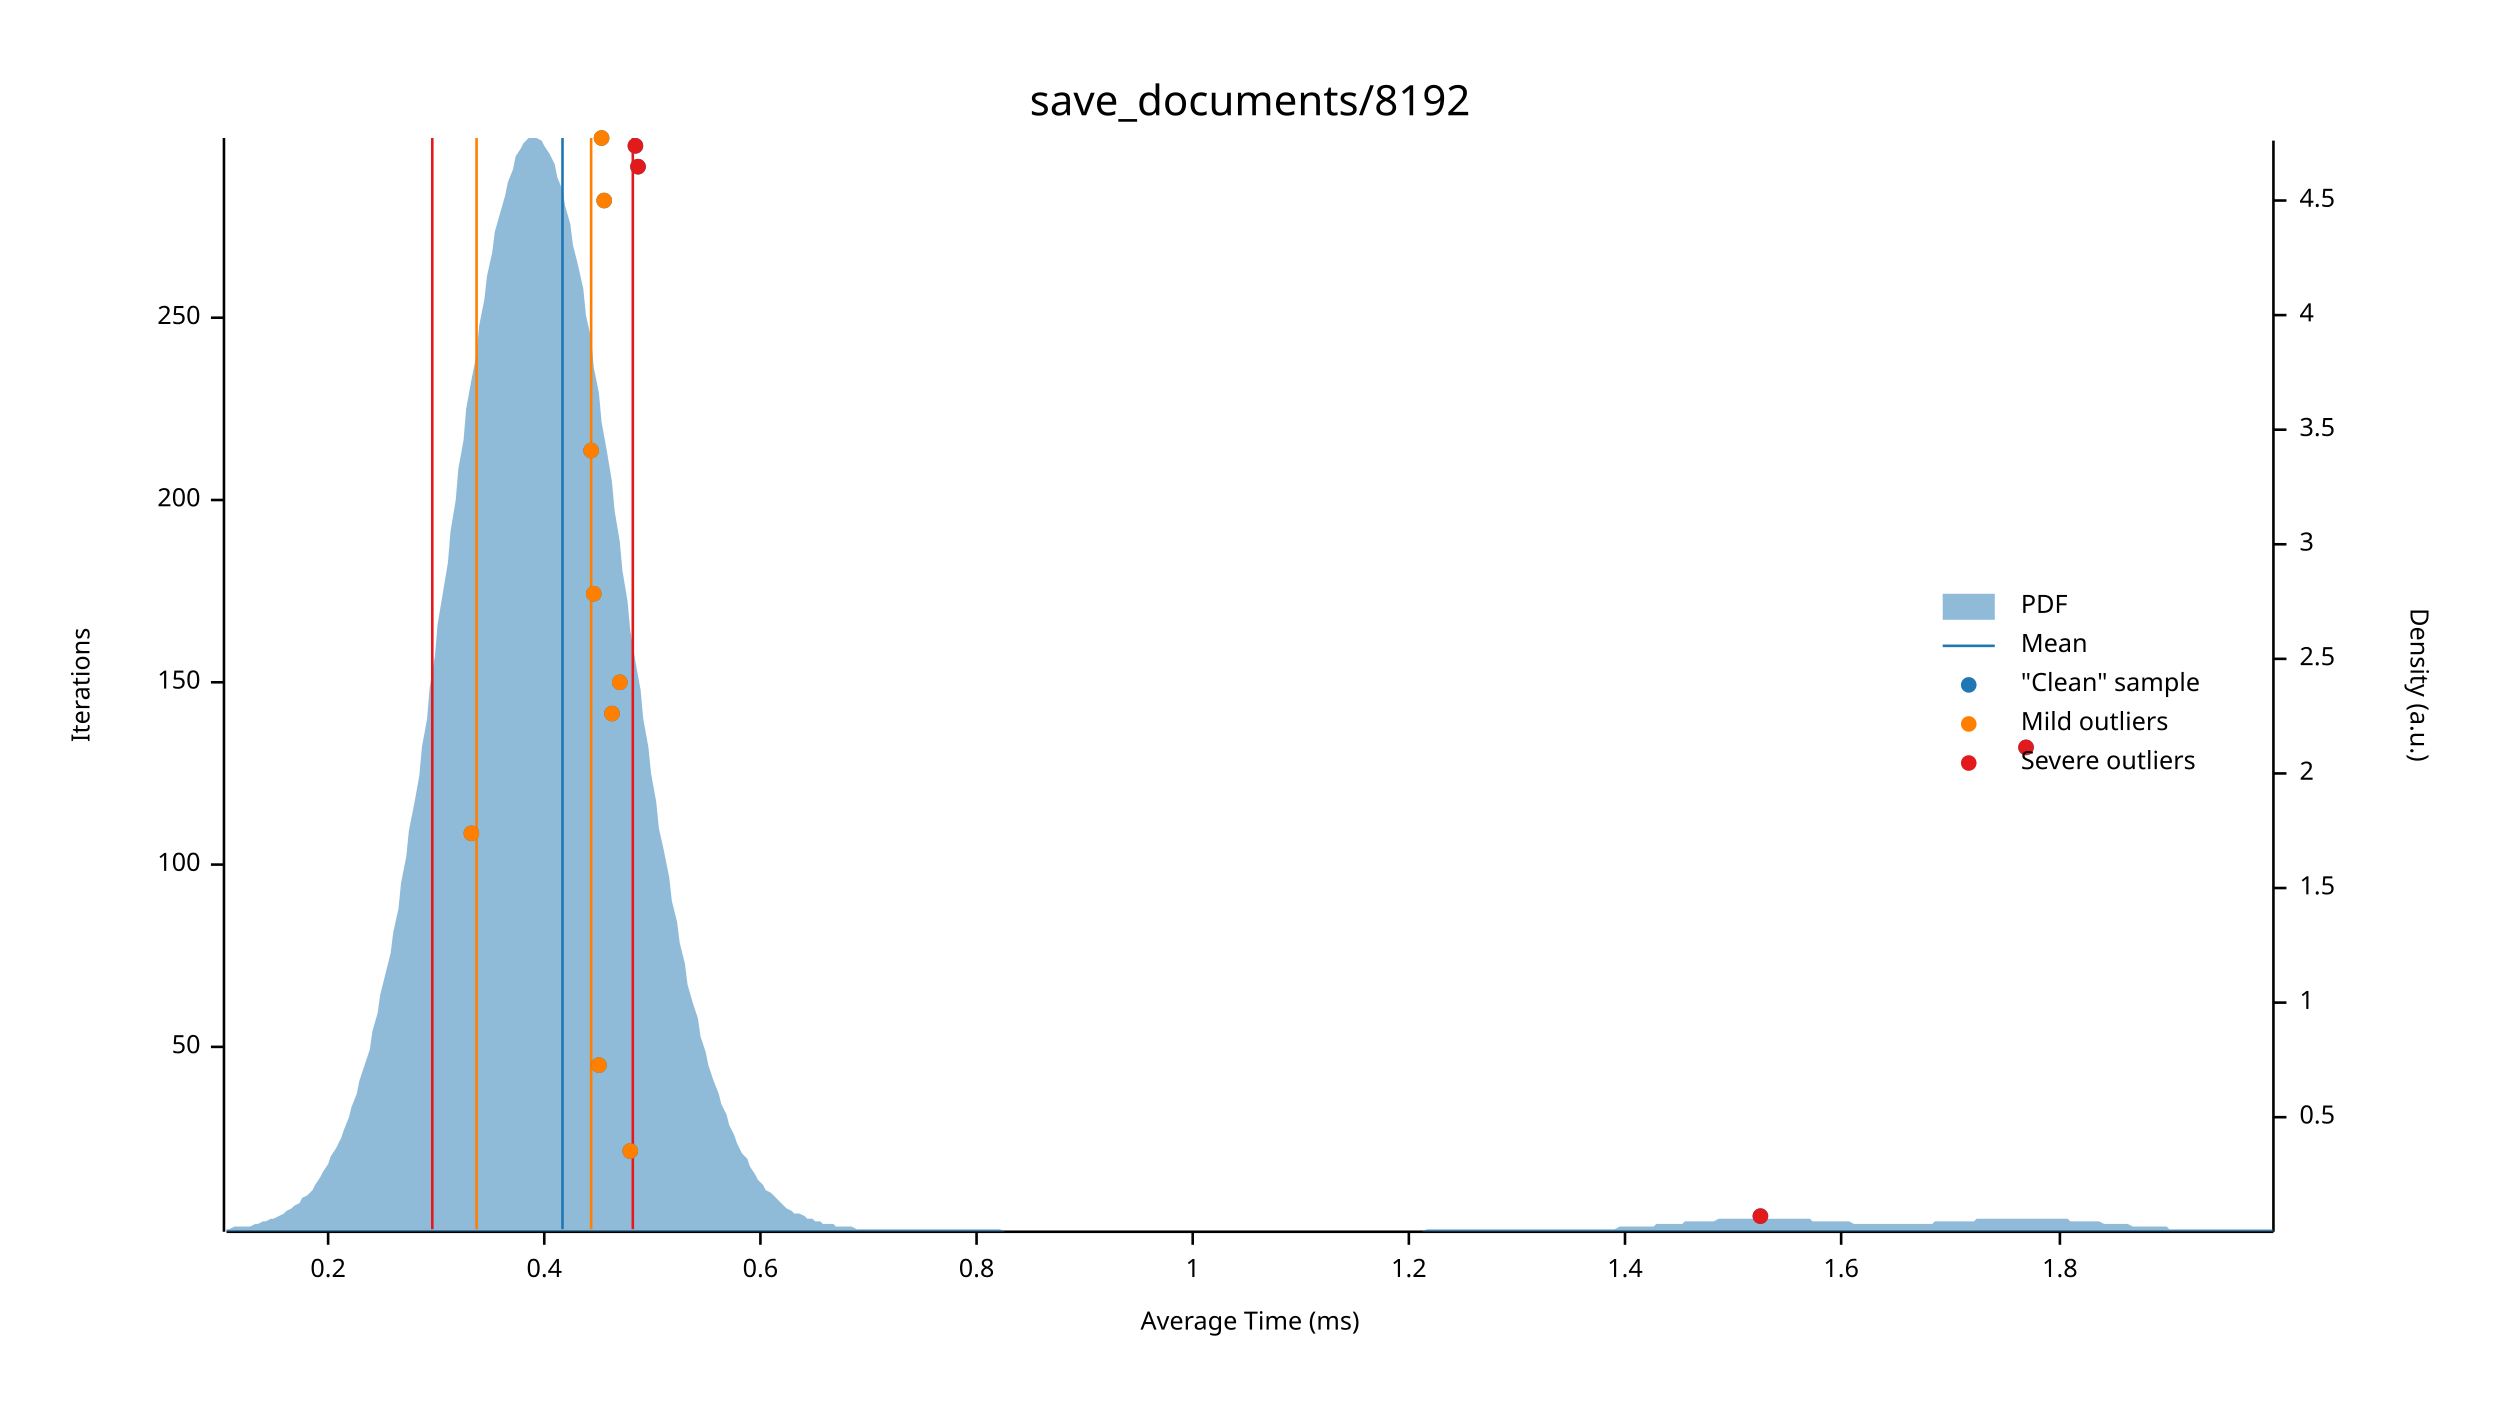
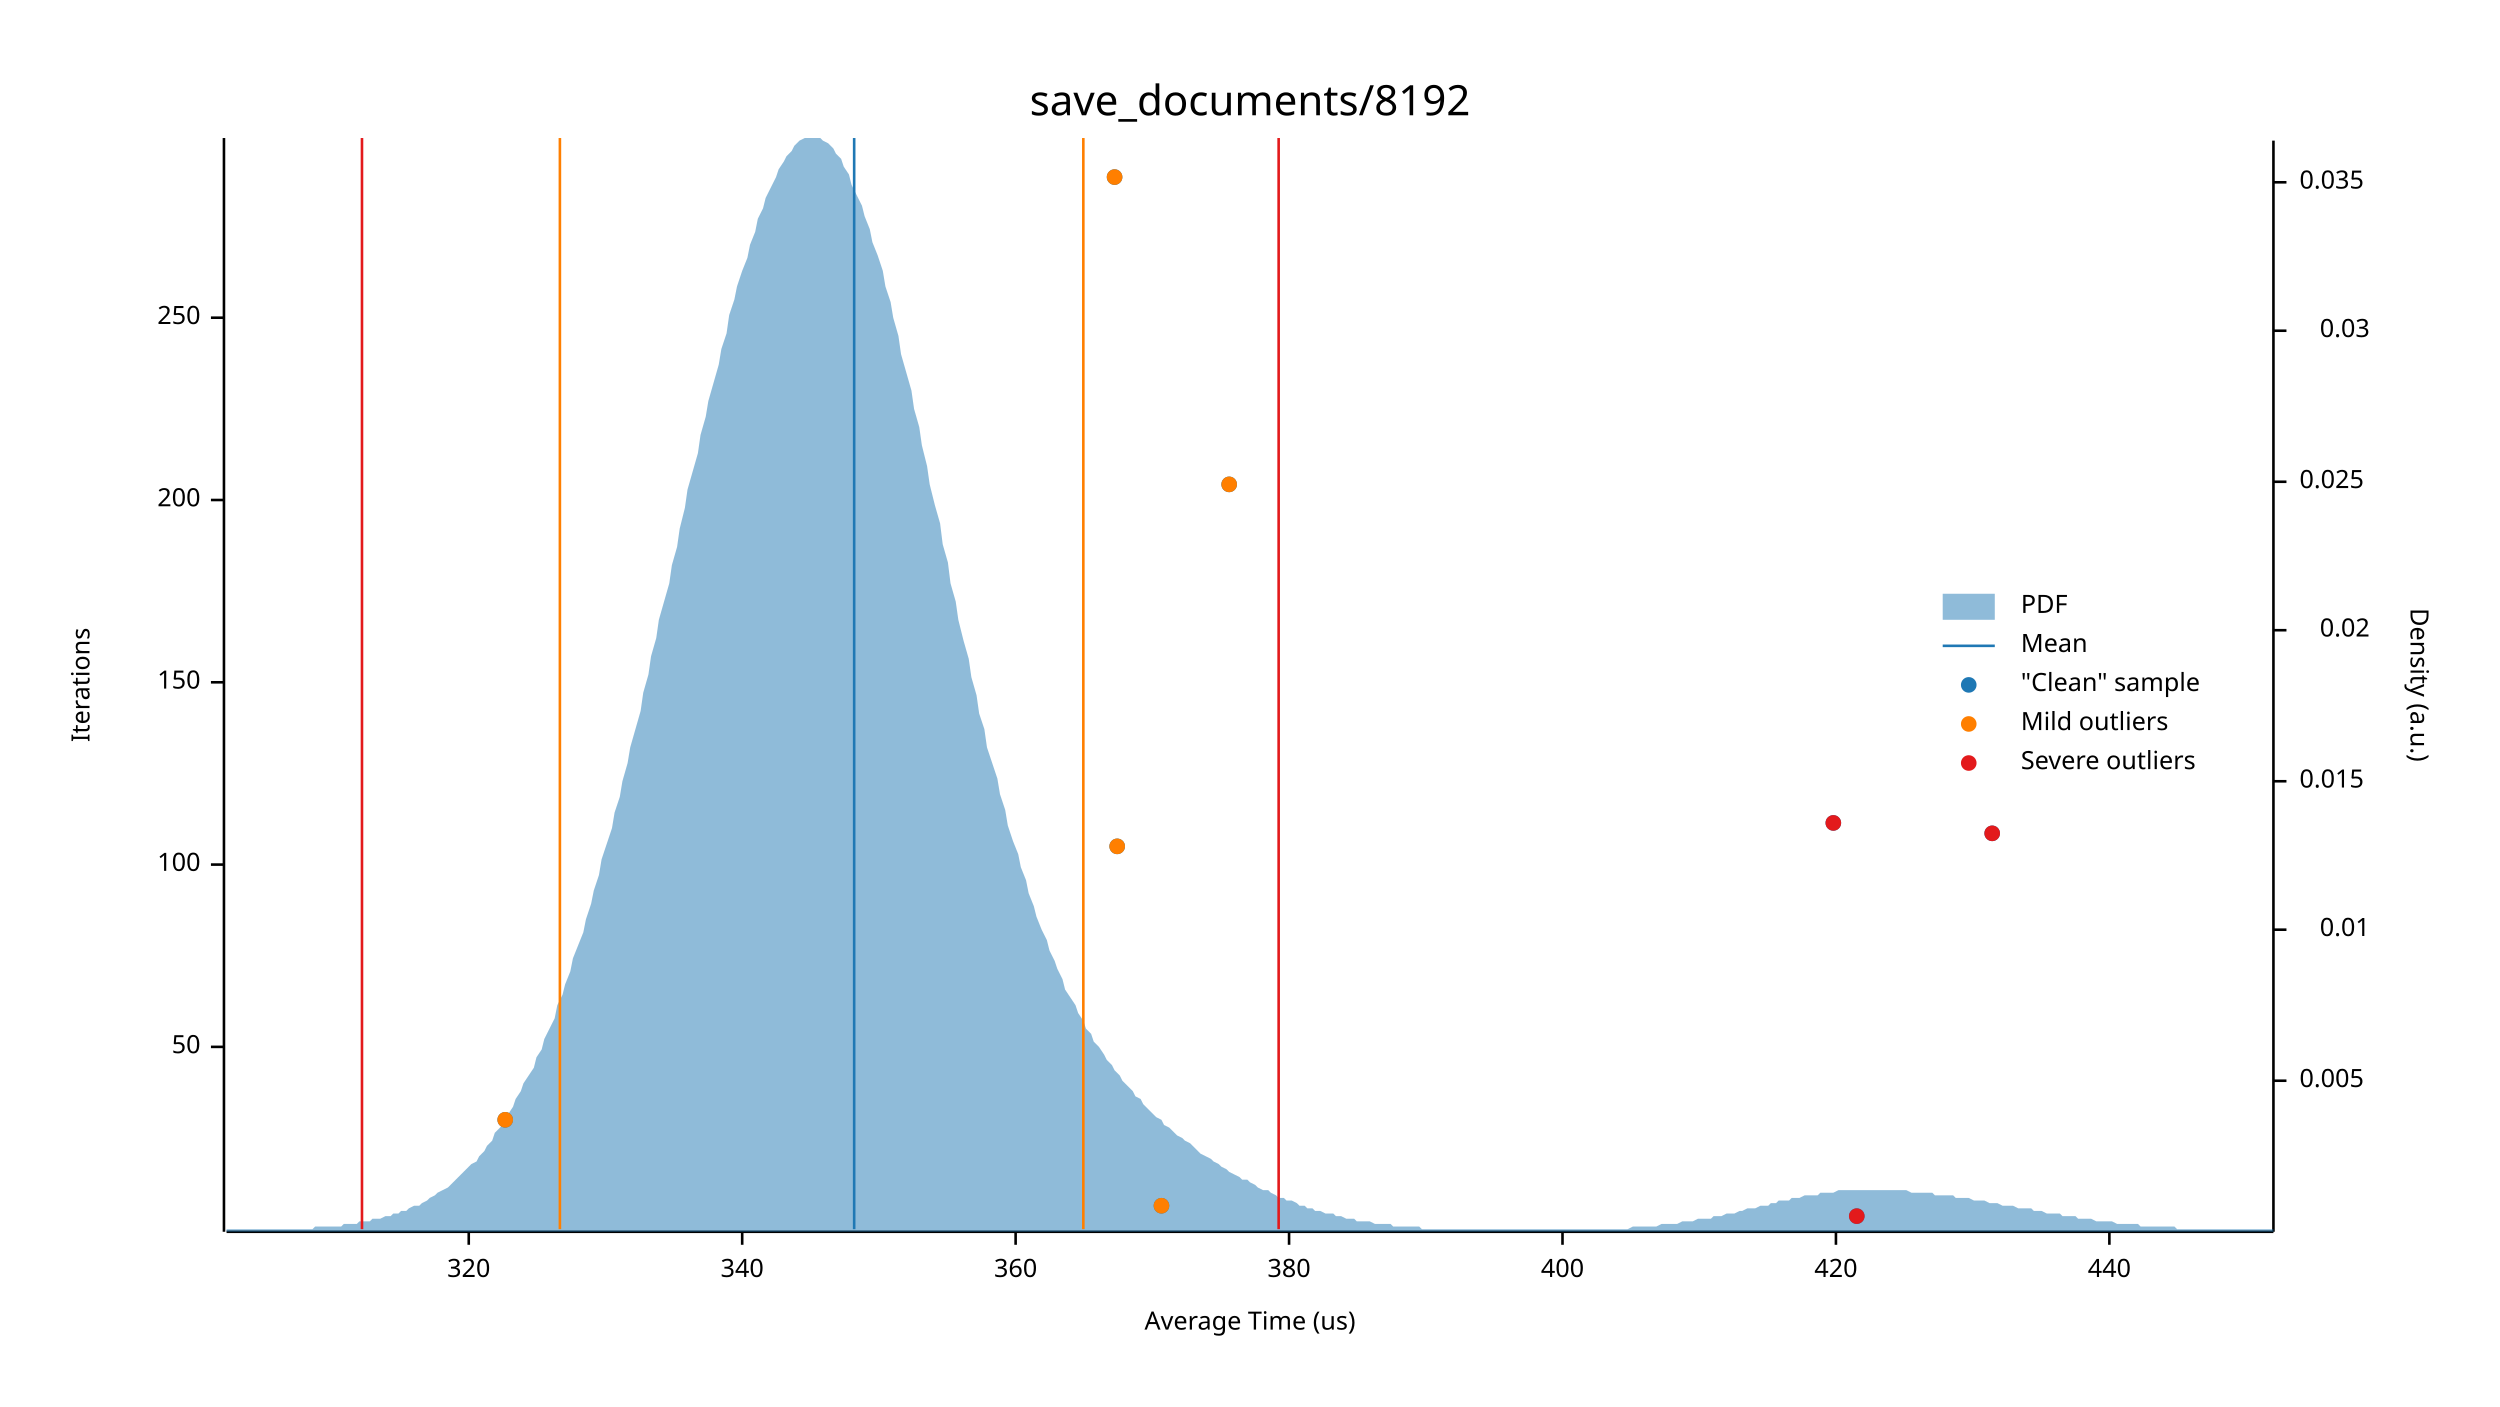
<svg xmlns="http://www.w3.org/2000/svg" width="960" height="540" viewBox="0 0 960 540">
  <text x="480" y="32" dy="0.76em" text-anchor="middle" font-family="sans-serif" font-size="16.129" opacity="1" fill="#000000">
save_documents/8192
</text>
  <text x="27" y="263" dy="0.76em" text-anchor="middle" font-family="sans-serif" font-size="9.677" opacity="1" fill="#000000" transform="rotate(270, 27, 263)">
Iterations
</text>
  <text x="480" y="513" dy="-0.5ex" text-anchor="middle" font-family="sans-serif" font-size="9.677" opacity="1" fill="#000000">
- Average Time (ms)
+ Average Time (us)
</text>
  <polyline fill="none" opacity="1" stroke="#000000" stroke-width="1" points="86,53 86,473 " />
  <text x="77" y="402" dy="0.5ex" text-anchor="end" font-family="sans-serif" font-size="9.677" opacity="1" fill="#000000">
50
</text>
  <polyline fill="none" opacity="1" stroke="#000000" stroke-width="1" points="81,402 86,402 " />
  <text x="77" y="332" dy="0.5ex" text-anchor="end" font-family="sans-serif" font-size="9.677" opacity="1" fill="#000000">
100
</text>
  <polyline fill="none" opacity="1" stroke="#000000" stroke-width="1" points="81,332 86,332 " />
  <text x="77" y="262" dy="0.5ex" text-anchor="end" font-family="sans-serif" font-size="9.677" opacity="1" fill="#000000">
150
</text>
  <polyline fill="none" opacity="1" stroke="#000000" stroke-width="1" points="81,262 86,262 " />
  <text x="77" y="192" dy="0.5ex" text-anchor="end" font-family="sans-serif" font-size="9.677" opacity="1" fill="#000000">
200
</text>
  <polyline fill="none" opacity="1" stroke="#000000" stroke-width="1" points="81,192 86,192 " />
  <text x="77" y="122" dy="0.5ex" text-anchor="end" font-family="sans-serif" font-size="9.677" opacity="1" fill="#000000">
250
</text>
  <polyline fill="none" opacity="1" stroke="#000000" stroke-width="1" points="81,122 86,122 " />
  <polyline fill="none" opacity="1" stroke="#000000" stroke-width="1" points="87,473 873,473 " />
-   <text x="126" y="483" dy="0.76em" text-anchor="middle" font-family="sans-serif" font-size="9.677" opacity="1" fill="#000000">
- 0.2
+   <text x="180" y="483" dy="0.76em" text-anchor="middle" font-family="sans-serif" font-size="9.677" opacity="1" fill="#000000">
+ 320
</text>
-   <polyline fill="none" opacity="1" stroke="#000000" stroke-width="1" points="126,473 126,478 " />
-   <text x="209" y="483" dy="0.76em" text-anchor="middle" font-family="sans-serif" font-size="9.677" opacity="1" fill="#000000">
- 0.4
+   <polyline fill="none" opacity="1" stroke="#000000" stroke-width="1" points="180,473 180,478 " />
+   <text x="285" y="483" dy="0.76em" text-anchor="middle" font-family="sans-serif" font-size="9.677" opacity="1" fill="#000000">
+ 340
</text>
-   <polyline fill="none" opacity="1" stroke="#000000" stroke-width="1" points="209,473 209,478 " />
-   <text x="292" y="483" dy="0.76em" text-anchor="middle" font-family="sans-serif" font-size="9.677" opacity="1" fill="#000000">
- 0.6
+   <polyline fill="none" opacity="1" stroke="#000000" stroke-width="1" points="285,473 285,478 " />
+   <text x="390" y="483" dy="0.76em" text-anchor="middle" font-family="sans-serif" font-size="9.677" opacity="1" fill="#000000">
+ 360
</text>
-   <polyline fill="none" opacity="1" stroke="#000000" stroke-width="1" points="292,473 292,478 " />
-   <text x="375" y="483" dy="0.76em" text-anchor="middle" font-family="sans-serif" font-size="9.677" opacity="1" fill="#000000">
- 0.8
+   <polyline fill="none" opacity="1" stroke="#000000" stroke-width="1" points="390,473 390,478 " />
+   <text x="495" y="483" dy="0.76em" text-anchor="middle" font-family="sans-serif" font-size="9.677" opacity="1" fill="#000000">
+ 380
</text>
-   <polyline fill="none" opacity="1" stroke="#000000" stroke-width="1" points="375,473 375,478 " />
-   <text x="458" y="483" dy="0.76em" text-anchor="middle" font-family="sans-serif" font-size="9.677" opacity="1" fill="#000000">
- 1
+   <polyline fill="none" opacity="1" stroke="#000000" stroke-width="1" points="495,473 495,478 " />
+   <text x="600" y="483" dy="0.76em" text-anchor="middle" font-family="sans-serif" font-size="9.677" opacity="1" fill="#000000">
+ 400
</text>
-   <polyline fill="none" opacity="1" stroke="#000000" stroke-width="1" points="458,473 458,478 " />
-   <text x="541" y="483" dy="0.76em" text-anchor="middle" font-family="sans-serif" font-size="9.677" opacity="1" fill="#000000">
- 1.2
+   <polyline fill="none" opacity="1" stroke="#000000" stroke-width="1" points="600,473 600,478 " />
+   <text x="705" y="483" dy="0.76em" text-anchor="middle" font-family="sans-serif" font-size="9.677" opacity="1" fill="#000000">
+ 420
</text>
-   <polyline fill="none" opacity="1" stroke="#000000" stroke-width="1" points="541,473 541,478 " />
-   <text x="624" y="483" dy="0.76em" text-anchor="middle" font-family="sans-serif" font-size="9.677" opacity="1" fill="#000000">
- 1.4
+   <polyline fill="none" opacity="1" stroke="#000000" stroke-width="1" points="705,473 705,478 " />
+   <text x="810" y="483" dy="0.76em" text-anchor="middle" font-family="sans-serif" font-size="9.677" opacity="1" fill="#000000">
+ 440
</text>
-   <polyline fill="none" opacity="1" stroke="#000000" stroke-width="1" points="624,473 624,478 " />
-   <text x="707" y="483" dy="0.76em" text-anchor="middle" font-family="sans-serif" font-size="9.677" opacity="1" fill="#000000">
- 1.6
- </text>
-   <polyline fill="none" opacity="1" stroke="#000000" stroke-width="1" points="707,473 707,478 " />
-   <text x="791" y="483" dy="0.76em" text-anchor="middle" font-family="sans-serif" font-size="9.677" opacity="1" fill="#000000">
- 1.8
- </text>
-   <polyline fill="none" opacity="1" stroke="#000000" stroke-width="1" points="791,473 791,478 " />
+   <polyline fill="none" opacity="1" stroke="#000000" stroke-width="1" points="810,473 810,478 " />
  <text x="933" y="263" dy="0.76em" text-anchor="middle" font-family="sans-serif" font-size="9.677" opacity="1" fill="#000000" transform="rotate(90, 933, 263)">
Density (a.u.)
</text>
  <polyline fill="none" opacity="1" stroke="#000000" stroke-width="1" points="873,54 873,473 " />
-   <text x="883" y="429" dy="0.5ex" text-anchor="start" font-family="sans-serif" font-size="9.677" opacity="1" fill="#000000">
- 0.5
+   <text x="883" y="415" dy="0.5ex" text-anchor="start" font-family="sans-serif" font-size="9.677" opacity="1" fill="#000000">
+ 0.005
</text>
-   <polyline fill="none" opacity="1" stroke="#000000" stroke-width="1" points="873,429 878,429 " />
-   <text x="883" y="385" dy="0.5ex" text-anchor="start" font-family="sans-serif" font-size="9.677" opacity="1" fill="#000000">
- 1
+   <polyline fill="none" opacity="1" stroke="#000000" stroke-width="1" points="873,415 878,415 " />
+   <text x="910" y="357" dy="0.5ex" text-anchor="end" font-family="sans-serif" font-size="9.677" opacity="1" fill="#000000">
+ 0.01
</text>
-   <polyline fill="none" opacity="1" stroke="#000000" stroke-width="1" points="873,385 878,385 " />
-   <text x="883" y="341" dy="0.5ex" text-anchor="start" font-family="sans-serif" font-size="9.677" opacity="1" fill="#000000">
- 1.5
+   <polyline fill="none" opacity="1" stroke="#000000" stroke-width="1" points="873,357 878,357 " />
+   <text x="883" y="300" dy="0.5ex" text-anchor="start" font-family="sans-serif" font-size="9.677" opacity="1" fill="#000000">
+ 0.015
</text>
-   <polyline fill="none" opacity="1" stroke="#000000" stroke-width="1" points="873,341 878,341 " />
-   <text x="883" y="297" dy="0.5ex" text-anchor="start" font-family="sans-serif" font-size="9.677" opacity="1" fill="#000000">
- 2
+   <polyline fill="none" opacity="1" stroke="#000000" stroke-width="1" points="873,300 878,300 " />
+   <text x="910" y="242" dy="0.5ex" text-anchor="end" font-family="sans-serif" font-size="9.677" opacity="1" fill="#000000">
+ 0.02
</text>
-   <polyline fill="none" opacity="1" stroke="#000000" stroke-width="1" points="873,297 878,297 " />
-   <text x="883" y="253" dy="0.5ex" text-anchor="start" font-family="sans-serif" font-size="9.677" opacity="1" fill="#000000">
- 2.5
+   <polyline fill="none" opacity="1" stroke="#000000" stroke-width="1" points="873,242 878,242 " />
+   <text x="883" y="185" dy="0.5ex" text-anchor="start" font-family="sans-serif" font-size="9.677" opacity="1" fill="#000000">
+ 0.025
</text>
-   <polyline fill="none" opacity="1" stroke="#000000" stroke-width="1" points="873,253 878,253 " />
-   <text x="883" y="209" dy="0.5ex" text-anchor="start" font-family="sans-serif" font-size="9.677" opacity="1" fill="#000000">
- 3
+   <polyline fill="none" opacity="1" stroke="#000000" stroke-width="1" points="873,185 878,185 " />
+   <text x="910" y="127" dy="0.5ex" text-anchor="end" font-family="sans-serif" font-size="9.677" opacity="1" fill="#000000">
+ 0.03
</text>
-   <polyline fill="none" opacity="1" stroke="#000000" stroke-width="1" points="873,209 878,209 " />
-   <text x="883" y="165" dy="0.5ex" text-anchor="start" font-family="sans-serif" font-size="9.677" opacity="1" fill="#000000">
- 3.5
+   <polyline fill="none" opacity="1" stroke="#000000" stroke-width="1" points="873,127 878,127 " />
+   <text x="883" y="70" dy="0.5ex" text-anchor="start" font-family="sans-serif" font-size="9.677" opacity="1" fill="#000000">
+ 0.035
</text>
-   <polyline fill="none" opacity="1" stroke="#000000" stroke-width="1" points="873,165 878,165 " />
-   <text x="883" y="121" dy="0.5ex" text-anchor="start" font-family="sans-serif" font-size="9.677" opacity="1" fill="#000000">
- 4
- </text>
-   <polyline fill="none" opacity="1" stroke="#000000" stroke-width="1" points="873,121 878,121 " />
-   <text x="883" y="77" dy="0.5ex" text-anchor="start" font-family="sans-serif" font-size="9.677" opacity="1" fill="#000000">
- 4.5
- </text>
-   <polyline fill="none" opacity="1" stroke="#000000" stroke-width="1" points="873,77 878,77 " />
-   <polygon opacity="0.5" fill="#1F78B4" points="87,472 88,472 90,471 91,471 93,471 94,471 96,471 98,470 99,470 101,469 102,469 104,468 105,468 107,467 109,466 110,465 112,464 113,463 115,462 116,460 118,459 120,457 121,455 123,452 124,450 126,447 127,444 129,441 131,437 132,434 134,429 135,425 137,420 138,415 140,409 142,403 143,396 145,389 146,382 148,374 150,366 151,358 153,349 154,339 156,329 157,319 159,309 161,298 162,287 164,276 165,264 167,252 168,240 170,228 172,216 173,204 175,192 176,180 178,169 179,157 181,146 183,136 184,125 186,115 187,106 189,97 190,89 192,82 194,75 195,70 197,65 198,60 200,57 201,55 203,53 205,53 206,53 208,54 209,56 211,59 213,63 214,68 216,73 217,79 219,86 220,94 222,102 224,111 225,121 227,130 228,141 230,151 231,162 233,173 235,185 236,196 238,208 239,219 241,231 242,242 244,254 246,265 247,276 249,287 250,297 252,308 253,318 255,327 257,337 258,346 260,354 261,362 263,370 264,378 266,385 268,391 269,398 271,404 272,409 274,415 276,420 277,424 279,428 280,432 282,436 283,439 285,443 287,445 288,448 290,451 291,453 293,455 294,457 296,458 298,460 299,461 301,463 302,464 304,465 305,466 307,466 309,467 310,468 312,468 313,469 315,469 316,470 318,470 320,470 321,471 323,471 324,471 326,471 327,471 329,472 331,472 332,472 334,472 335,472 337,472 339,472 340,472 342,472 343,472 345,472 346,472 348,472 350,472 351,472 353,472 354,472 356,472 357,472 359,472 361,472 362,472 364,472 365,472 367,472 368,472 370,472 372,472 373,472 375,472 376,472 378,472 379,472 381,472 383,472 384,472 386,473 387,473 389,473 391,473 392,473 394,473 395,473 397,473 398,473 400,473 402,473 403,473 405,473 406,473 408,473 409,473 411,473 413,473 414,473 416,473 417,473 419,473 420,473 422,473 424,473 425,473 427,473 428,473 430,473 431,473 433,473 435,473 436,473 438,473 439,473 441,473 442,473 444,473 446,473 447,473 449,473 450,473 452,473 454,473 455,473 457,473 458,473 460,473 461,473 463,473 465,473 466,473 468,473 469,473 471,473 472,473 474,473 476,473 477,473 479,473 480,473 482,473 483,473 485,473 487,473 488,473 490,473 491,473 493,473 494,473 496,473 498,473 499,473 501,473 502,473 504,473 505,473 507,473 509,473 510,473 512,473 513,473 515,473 517,473 518,473 520,473 521,473 523,473 524,473 526,473 528,473 529,473 531,473 532,473 534,473 535,473 537,473 539,473 540,473 542,473 543,473 545,473 546,473 548,472 550,472 551,472 553,472 554,472 556,472 557,472 559,472 561,472 562,472 564,472 565,472 567,472 568,472 570,472 572,472 573,472 575,472 576,472 578,472 580,472 581,472 583,472 584,472 586,472 587,472 589,472 591,472 592,472 594,472 595,472 597,472 598,472 600,472 602,472 603,472 605,472 606,472 608,472 609,472 611,472 613,472 614,472 616,472 617,472 619,472 620,472 622,471 624,471 625,471 627,471 628,471 630,471 632,471 633,471 635,471 636,470 638,470 639,470 641,470 643,470 644,470 646,470 647,469 649,469 650,469 652,469 654,469 655,469 657,469 658,469 660,468 661,468 663,468 665,468 666,468 668,468 669,468 671,468 672,468 674,468 676,468 677,468 679,468 680,468 682,468 683,468 685,468 687,468 688,468 690,468 691,468 693,468 695,468 696,469 698,469 699,469 701,469 702,469 704,469 706,469 707,469 709,469 710,469 712,470 713,470 715,470 717,470 718,470 720,470 721,470 723,470 724,470 726,470 728,470 729,470 731,470 732,470 734,470 735,470 737,470 739,470 740,470 742,470 743,469 745,469 746,469 748,469 750,469 751,469 753,469 754,469 756,469 758,469 759,468 761,468 762,468 764,468 765,468 767,468 769,468 770,468 772,468 773,468 775,468 776,468 778,468 780,468 781,468 783,468 784,468 786,468 787,468 789,468 791,468 792,468 794,468 795,469 797,469 798,469 800,469 802,469 803,469 805,469 806,469 808,470 809,470 811,470 813,470 814,470 816,470 817,470 819,471 821,471 822,471 824,471 825,471 827,471 828,471 830,471 832,471 833,472 835,472 836,472 838,472 839,472 841,472 843,472 844,472 846,472 847,472 849,472 850,472 852,472 854,472 855,472 857,472 858,472 860,472 861,472 863,472 865,472 866,472 868,472 869,472 871,472 873,472 873,473 87,473 " />
-   <polyline fill="none" opacity="1" stroke="#1F78B4" stroke-width="1" points="216,472 216,53 " />
-   <polyline fill="none" opacity="1" stroke="#FF7F00" stroke-width="1" points="183,472 183,53 " />
-   <polyline fill="none" opacity="1" stroke="#FF7F00" stroke-width="1" points="227,472 227,53 " />
-   <polyline fill="none" opacity="1" stroke="#E31A1C" stroke-width="1" points="166,472 166,53 " />
-   <polyline fill="none" opacity="1" stroke="#E31A1C" stroke-width="1" points="243,472 243,53 " />
-   <circle cx="676" cy="467" r="3" opacity="1" fill="#1F78B4" stroke="none" stroke-width="1" />
-   <circle cx="242" cy="442" r="3" opacity="1" fill="#1F78B4" stroke="none" stroke-width="1" />
-   <circle cx="230" cy="409" r="3" opacity="1" fill="#1F78B4" stroke="none" stroke-width="1" />
-   <circle cx="181" cy="320" r="3" opacity="1" fill="#1F78B4" stroke="none" stroke-width="1" />
-   <circle cx="778" cy="287" r="3" opacity="1" fill="#1F78B4" stroke="none" stroke-width="1" />
-   <circle cx="235" cy="274" r="3" opacity="1" fill="#1F78B4" stroke="none" stroke-width="1" />
-   <circle cx="238" cy="262" r="3" opacity="1" fill="#1F78B4" stroke="none" stroke-width="1" />
-   <circle cx="228" cy="228" r="3" opacity="1" fill="#1F78B4" stroke="none" stroke-width="1" />
-   <circle cx="227" cy="173" r="3" opacity="1" fill="#1F78B4" stroke="none" stroke-width="1" />
-   <circle cx="232" cy="77" r="3" opacity="1" fill="#1F78B4" stroke="none" stroke-width="1" />
-   <circle cx="245" cy="64" r="3" opacity="1" fill="#1F78B4" stroke="none" stroke-width="1" />
-   <circle cx="244" cy="56" r="3" opacity="1" fill="#1F78B4" stroke="none" stroke-width="1" />
-   <circle cx="231" cy="53" r="3" opacity="1" fill="#1F78B4" stroke="none" stroke-width="1" />
-   <circle cx="242" cy="442" r="3" opacity="1" fill="#FF7F00" stroke="none" stroke-width="1" />
-   <circle cx="230" cy="409" r="3" opacity="1" fill="#FF7F00" stroke="none" stroke-width="1" />
-   <circle cx="181" cy="320" r="3" opacity="1" fill="#FF7F00" stroke="none" stroke-width="1" />
-   <circle cx="235" cy="274" r="3" opacity="1" fill="#FF7F00" stroke="none" stroke-width="1" />
-   <circle cx="238" cy="262" r="3" opacity="1" fill="#FF7F00" stroke="none" stroke-width="1" />
-   <circle cx="228" cy="228" r="3" opacity="1" fill="#FF7F00" stroke="none" stroke-width="1" />
-   <circle cx="227" cy="173" r="3" opacity="1" fill="#FF7F00" stroke="none" stroke-width="1" />
-   <circle cx="232" cy="77" r="3" opacity="1" fill="#FF7F00" stroke="none" stroke-width="1" />
-   <circle cx="231" cy="53" r="3" opacity="1" fill="#FF7F00" stroke="none" stroke-width="1" />
-   <circle cx="676" cy="467" r="3" opacity="1" fill="#E31A1C" stroke="none" stroke-width="1" />
-   <circle cx="778" cy="287" r="3" opacity="1" fill="#E31A1C" stroke="none" stroke-width="1" />
-   <circle cx="245" cy="64" r="3" opacity="1" fill="#E31A1C" stroke="none" stroke-width="1" />
-   <circle cx="244" cy="56" r="3" opacity="1" fill="#E31A1C" stroke="none" stroke-width="1" />
+   <polyline fill="none" opacity="1" stroke="#000000" stroke-width="1" points="873,70 878,70 " />
+   <polygon opacity="0.5" fill="#1F78B4" points="87,472 88,472 90,472 91,472 93,472 94,472 96,472 98,472 99,472 101,472 102,472 104,472 105,472 107,472 109,472 110,472 112,472 113,472 115,472 116,472 118,472 120,472 121,471 123,471 124,471 126,471 127,471 129,471 131,471 132,470 134,470 135,470 137,470 138,469 140,469 142,469 143,468 145,468 146,468 148,467 150,467 151,466 153,466 154,465 156,465 157,464 159,463 161,463 162,462 164,461 165,460 167,459 168,458 170,457 172,456 173,455 175,453 176,452 178,450 179,449 181,447 183,446 184,444 186,442 187,440 189,438 190,435 192,433 194,431 195,428 197,425 198,422 200,419 201,416 203,413 205,410 206,406 208,403 209,399 211,395 213,391 214,386 216,382 217,378 219,373 220,368 222,363 224,358 225,353 227,347 228,342 230,336 231,330 233,324 235,318 236,312 238,306 239,300 241,293 242,287 244,280 246,273 247,266 249,259 250,252 252,245 253,238 255,231 257,224 258,217 260,210 261,203 263,195 264,188 266,181 268,174 269,167 271,160 272,154 274,147 276,140 277,134 279,128 280,121 282,115 283,110 285,104 287,99 288,94 290,89 291,84 293,80 294,76 296,72 298,68 299,65 301,62 302,60 304,58 305,56 307,54 309,53 310,53 312,53 313,53 315,53 316,54 318,55 320,57 321,59 323,61 324,64 326,67 327,71 329,75 331,79 332,83 334,88 335,93 337,98 339,104 340,110 342,116 343,122 345,129 346,136 348,143 350,150 351,157 353,164 354,171 356,179 357,186 359,194 361,201 362,209 364,216 365,224 367,231 368,238 370,246 372,253 373,260 375,267 376,274 378,280 379,287 381,293 383,299 384,305 386,311 387,317 389,323 391,328 392,333 394,338 395,343 397,348 398,352 400,357 402,361 403,365 405,369 406,372 408,376 409,380 411,383 413,386 414,389 416,392 417,395 419,397 420,400 422,402 424,405 425,407 427,409 428,411 430,413 431,415 433,417 435,419 436,421 438,422 439,424 441,426 442,427 444,429 446,430 447,432 449,433 450,434 452,436 454,437 455,438 457,439 458,440 460,442 461,443 463,444 465,445 466,446 468,447 469,448 471,449 472,450 474,451 476,452 477,453 479,453 480,454 482,455 483,456 485,457 487,457 488,458 490,459 491,460 493,460 494,461 496,461 498,462 499,463 501,463 502,464 504,464 505,465 507,465 509,466 510,466 512,466 513,467 515,467 517,468 518,468 520,468 521,469 523,469 524,469 526,469 528,470 529,470 531,470 532,470 534,470 535,471 537,471 539,471 540,471 542,471 543,471 545,471 546,472 548,472 550,472 551,472 553,472 554,472 556,472 557,472 559,472 561,472 562,472 564,472 565,472 567,472 568,472 570,472 572,472 573,472 575,472 576,472 578,472 580,472 581,472 583,472 584,472 586,472 587,472 589,472 591,472 592,472 594,472 595,472 597,472 598,472 600,472 602,472 603,472 605,472 606,472 608,472 609,472 611,472 613,472 614,472 616,472 617,472 619,472 620,472 622,472 624,472 625,472 627,471 628,471 630,471 632,471 633,471 635,471 636,471 638,470 639,470 641,470 643,470 644,470 646,469 647,469 649,469 650,469 652,468 654,468 655,468 657,468 658,467 660,467 661,467 663,466 665,466 666,466 668,465 669,465 671,464 672,464 674,464 676,463 677,463 679,463 680,462 682,462 683,461 685,461 687,461 688,460 690,460 691,460 693,459 695,459 696,459 698,459 699,458 701,458 702,458 704,458 706,457 707,457 709,457 710,457 712,457 713,457 715,457 717,457 718,457 720,457 721,457 723,457 724,457 726,457 728,457 729,457 731,457 732,457 734,458 735,458 737,458 739,458 740,458 742,458 743,459 745,459 746,459 748,459 750,459 751,460 753,460 754,460 756,460 758,461 759,461 761,461 762,461 764,462 765,462 767,462 769,463 770,463 772,463 773,463 775,464 776,464 778,464 780,464 781,465 783,465 784,465 786,466 787,466 789,466 791,466 792,467 794,467 795,467 797,467 798,468 800,468 802,468 803,468 805,469 806,469 808,469 809,469 811,469 813,470 814,470 816,470 817,470 819,470 821,470 822,471 824,471 825,471 827,471 828,471 830,471 832,471 833,471 835,471 836,472 838,472 839,472 841,472 843,472 844,472 846,472 847,472 849,472 850,472 852,472 854,472 855,472 857,472 858,472 860,472 861,472 863,472 865,472 866,472 868,472 869,472 871,472 873,472 873,473 87,473 " />
+   <polyline fill="none" opacity="1" stroke="#1F78B4" stroke-width="1" points="328,472 328,53 " />
+   <polyline fill="none" opacity="1" stroke="#FF7F00" stroke-width="1" points="215,472 215,53 " />
+   <polyline fill="none" opacity="1" stroke="#FF7F00" stroke-width="1" points="416,472 416,53 " />
+   <polyline fill="none" opacity="1" stroke="#E31A1C" stroke-width="1" points="139,472 139,53 " />
+   <polyline fill="none" opacity="1" stroke="#E31A1C" stroke-width="1" points="491,472 491,53 " />
+   <circle cx="713" cy="467" r="3" opacity="1" fill="#1F78B4" stroke="none" stroke-width="1" />
+   <circle cx="446" cy="463" r="3" opacity="1" fill="#1F78B4" stroke="none" stroke-width="1" />
+   <circle cx="194" cy="430" r="3" opacity="1" fill="#1F78B4" stroke="none" stroke-width="1" />
+   <circle cx="429" cy="325" r="3" opacity="1" fill="#1F78B4" stroke="none" stroke-width="1" />
+   <circle cx="765" cy="320" r="3" opacity="1" fill="#1F78B4" stroke="none" stroke-width="1" />
+   <circle cx="704" cy="316" r="3" opacity="1" fill="#1F78B4" stroke="none" stroke-width="1" />
+   <circle cx="472" cy="186" r="3" opacity="1" fill="#1F78B4" stroke="none" stroke-width="1" />
+   <circle cx="428" cy="68" r="3" opacity="1" fill="#1F78B4" stroke="none" stroke-width="1" />
+   <circle cx="446" cy="463" r="3" opacity="1" fill="#FF7F00" stroke="none" stroke-width="1" />
+   <circle cx="194" cy="430" r="3" opacity="1" fill="#FF7F00" stroke="none" stroke-width="1" />
+   <circle cx="429" cy="325" r="3" opacity="1" fill="#FF7F00" stroke="none" stroke-width="1" />
+   <circle cx="472" cy="186" r="3" opacity="1" fill="#FF7F00" stroke="none" stroke-width="1" />
+   <circle cx="428" cy="68" r="3" opacity="1" fill="#FF7F00" stroke="none" stroke-width="1" />
+   <circle cx="713" cy="467" r="3" opacity="1" fill="#E31A1C" stroke="none" stroke-width="1" />
+   <circle cx="765" cy="320" r="3" opacity="1" fill="#E31A1C" stroke="none" stroke-width="1" />
+   <circle cx="704" cy="316" r="3" opacity="1" fill="#E31A1C" stroke="none" stroke-width="1" />
  <text x="776" y="228" dy="0.76em" text-anchor="start" font-family="sans-serif" font-size="9.677" opacity="1" fill="#000000">
PDF
</text>
  <text x="776" y="243" dy="0.76em" text-anchor="start" font-family="sans-serif" font-size="9.677" opacity="1" fill="#000000">
Mean
</text>
  <text x="776" y="258" dy="0.76em" text-anchor="start" font-family="sans-serif" font-size="9.677" opacity="1" fill="#000000">
"Clean" sample
</text>
  <text x="776" y="273" dy="0.76em" text-anchor="start" font-family="sans-serif" font-size="9.677" opacity="1" fill="#000000">
Mild outliers
</text>
  <text x="776" y="288" dy="0.76em" text-anchor="start" font-family="sans-serif" font-size="9.677" opacity="1" fill="#000000">
Severe outliers
</text>
  <rect x="746" y="228" width="20" height="10" opacity="0.5" fill="#1F78B4" stroke="none" />
  <polyline fill="none" opacity="1" stroke="#1F78B4" stroke-width="1" points="746,248 766,248 " />
  <circle cx="756" cy="263" r="3" opacity="1" fill="#1F78B4" stroke="none" stroke-width="1" />
  <circle cx="756" cy="278" r="3" opacity="1" fill="#FF7F00" stroke="none" stroke-width="1" />
  <circle cx="756" cy="293" r="3" opacity="1" fill="#E31A1C" stroke="none" stroke-width="1" />
</svg>
